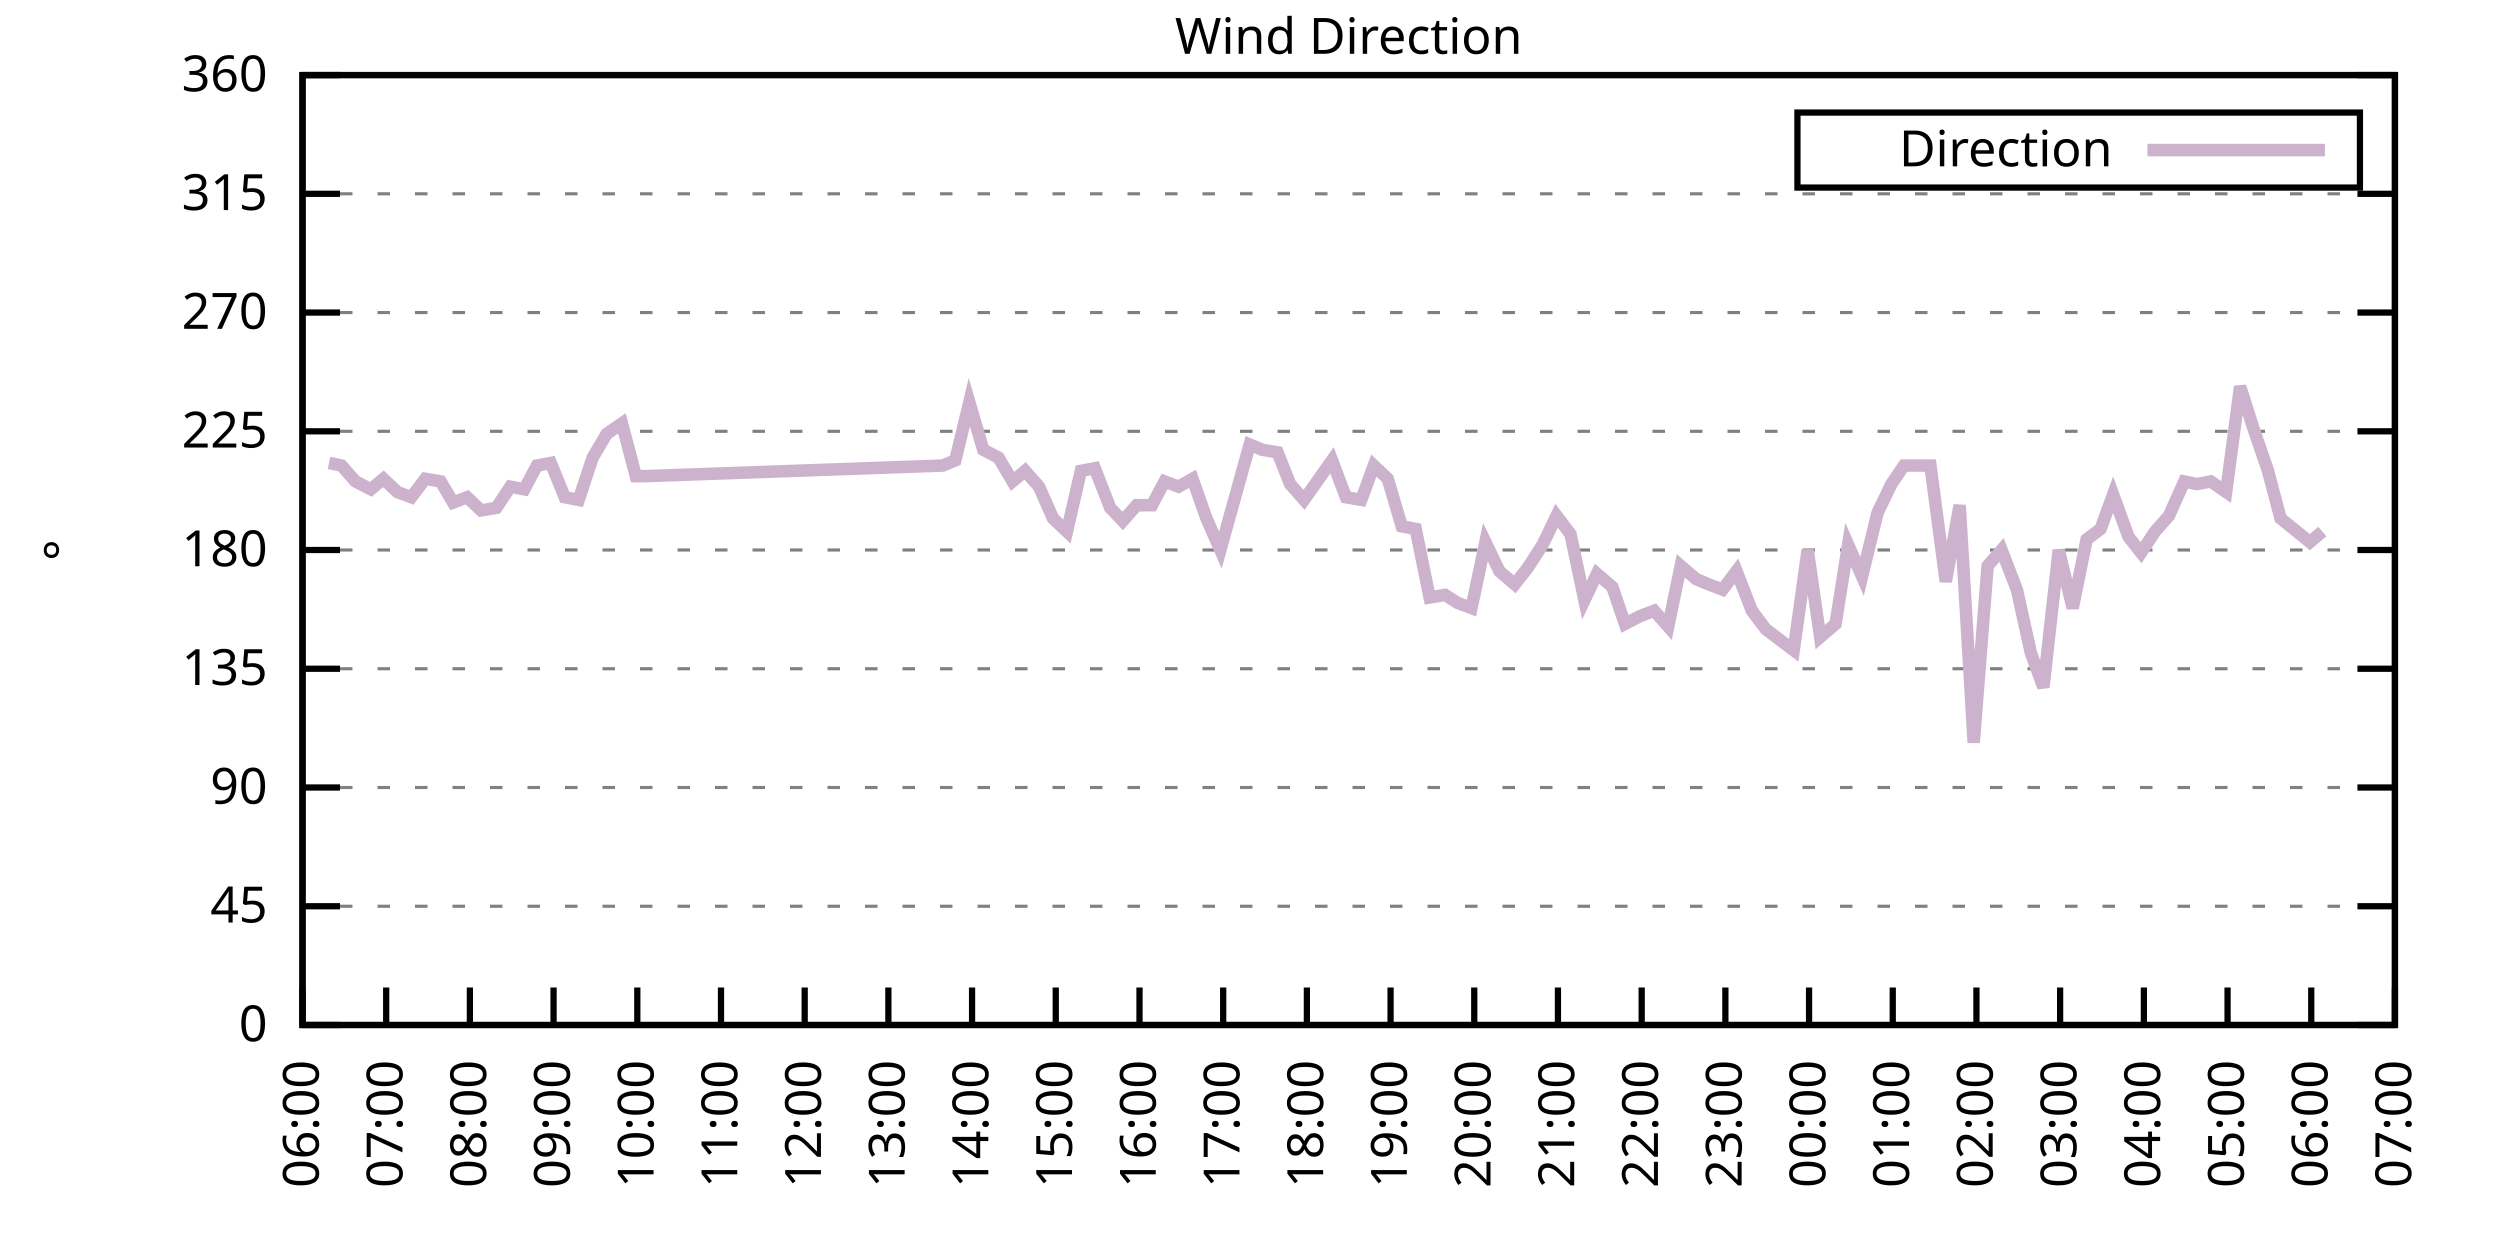
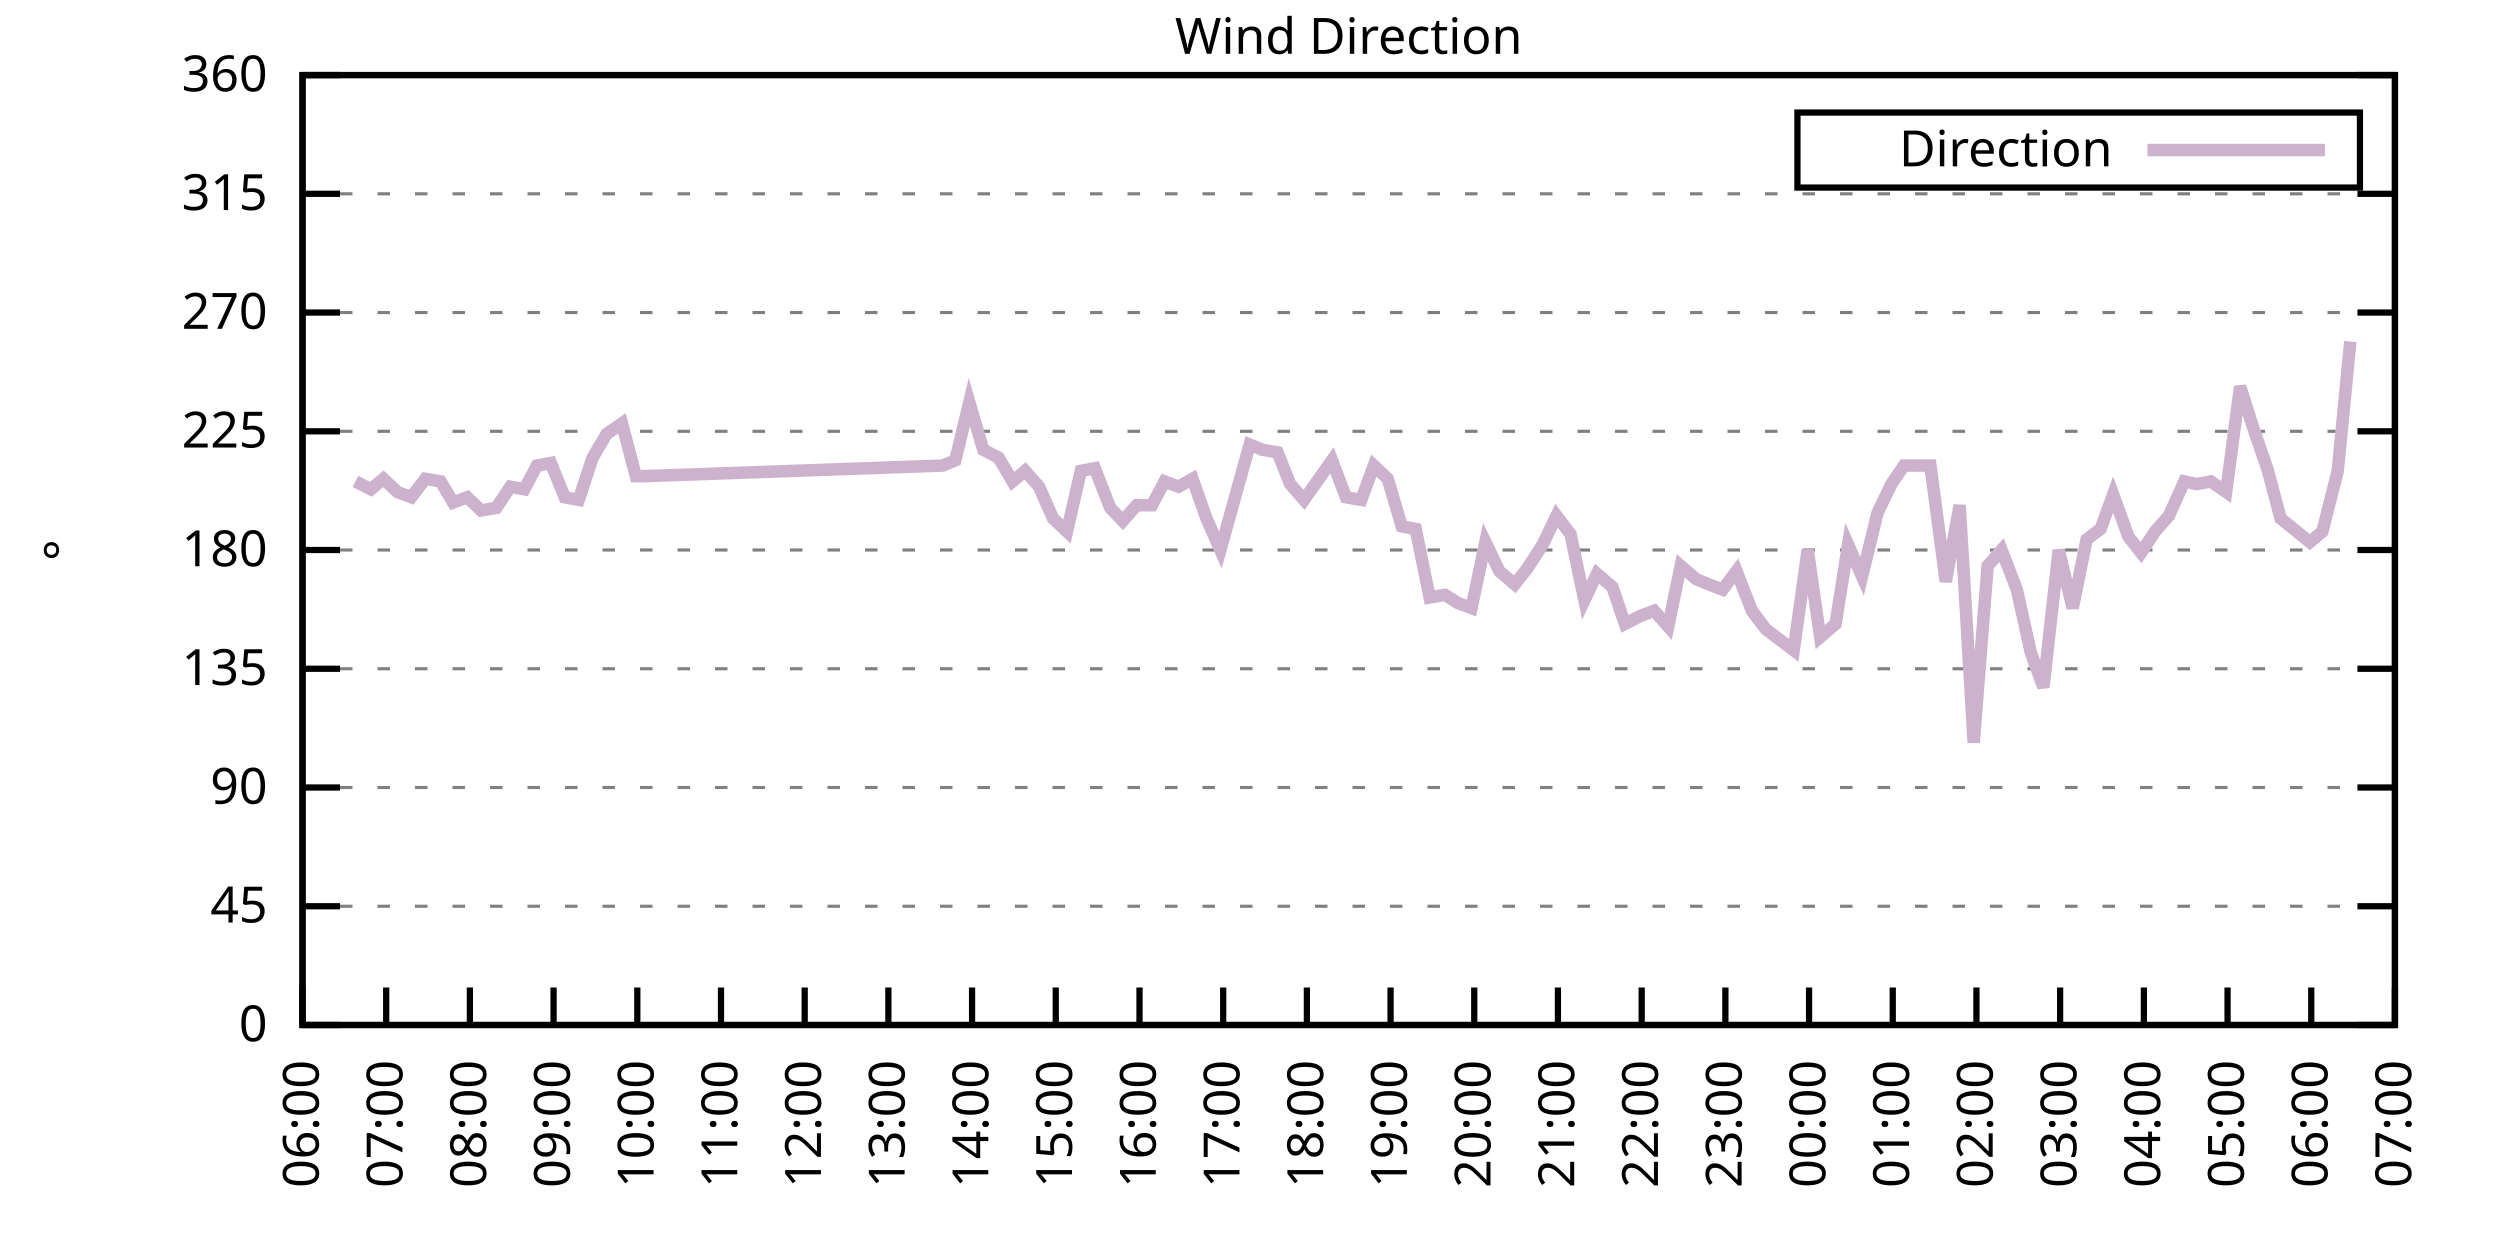
<svg xmlns="http://www.w3.org/2000/svg" xmlns:xlink="http://www.w3.org/1999/xlink" width="400" height="200" viewBox="0 0 400 200">
  <g id="gnuplot_canvas">
    <rect x="0" y="0" width="400" height="200" fill="none" />
    <defs>
      <circle id="gpDot" r="0.5" stroke-width="0.5" stroke="currentColor" />
      <path id="gpPt0" stroke-width="0.333" stroke="currentColor" d="M-1,0 h2 M0,-1 v2" />
      <path id="gpPt1" stroke-width="0.333" stroke="currentColor" d="M-1,-1 L1,1 M1,-1 L-1,1" />
      <path id="gpPt2" stroke-width="0.333" stroke="currentColor" d="M-1,0 L1,0 M0,-1 L0,1 M-1,-1 L1,1 M-1,1 L1,-1" />
      <rect id="gpPt3" stroke-width="0.333" stroke="currentColor" x="-1" y="-1" width="2" height="2" />
      <rect id="gpPt4" stroke-width="0.333" stroke="currentColor" fill="currentColor" x="-1" y="-1" width="2" height="2" />
      <circle id="gpPt5" stroke-width="0.333" stroke="currentColor" cx="0" cy="0" r="1" />
      <use xlink:href="#gpPt5" id="gpPt6" fill="currentColor" stroke="none" />
      <path id="gpPt7" stroke-width="0.333" stroke="currentColor" d="M0,-1.33 L-1.33,0.67 L1.33,0.67 z" />
      <use xlink:href="#gpPt7" id="gpPt8" fill="currentColor" stroke="none" />
      <use xlink:href="#gpPt7" id="gpPt9" stroke="currentColor" transform="rotate(180)" />
      <use xlink:href="#gpPt9" id="gpPt10" fill="currentColor" stroke="none" />
      <use xlink:href="#gpPt3" id="gpPt11" stroke="currentColor" transform="rotate(45)" />
      <use xlink:href="#gpPt11" id="gpPt12" fill="currentColor" stroke="none" />
      <path id="gpPt13" stroke-width="0.333" stroke="currentColor" d="M0,1.330 L1.265,0.411 L0.782,-1.067 L-0.782,-1.076 L-1.265,0.411 z" />
      <use xlink:href="#gpPt13" id="gpPt14" fill="currentColor" stroke="none" />
      <filter id="textbox" filterUnits="objectBoundingBox" x="0" y="0" height="1" width="1">
        <feFlood flood-color="white" flood-opacity="1" result="bgnd" />
        <feComposite in="SourceGraphic" in2="bgnd" operator="atop" />
      </filter>
      <filter id="greybox" filterUnits="objectBoundingBox" x="0" y="0" height="1" width="1">
        <feFlood flood-color="lightgrey" flood-opacity="1" result="grey" />
        <feComposite in="SourceGraphic" in2="grey" operator="atop" />
      </filter>
    </defs>
    <g fill="none" color="white" stroke="currentColor" stroke-width="1.00" stroke-linecap="butt" stroke-linejoin="miter">
</g>
    <g fill="none" color="black" stroke="currentColor" stroke-width="1.00" stroke-linecap="butt" stroke-linejoin="miter">
      <g stroke="none" shape-rendering="crispEdges">
        <polygon fill="rgb(255, 255, 255)" points="48.40,164.00 383.18,164.00 383.18,12.02 48.40,12.02 " />
      </g>
    </g>
    <g fill="none" color="black" stroke="currentColor" stroke-width="1.00" stroke-linecap="butt" stroke-linejoin="miter">
</g>
    <g fill="none" color="black" stroke="black" stroke-width="0.50" stroke-linecap="butt" stroke-linejoin="miter">
</g>
    <g fill="none" color="gray" stroke="currentColor" stroke-width="0.50" stroke-linecap="butt" stroke-linejoin="miter">
      <path stroke="gray" stroke-dasharray="2,4" class="gridline" d="M48.40,164.00 L383.19,164.00  " />
    </g>
    <g fill="none" color="gray" stroke="gray" stroke-width="1.00" stroke-linecap="butt" stroke-linejoin="miter">
</g>
    <g fill="none" color="black" stroke="currentColor" stroke-width="1.00" stroke-linecap="butt" stroke-linejoin="miter">
      <path stroke="black" d="M48.40,164.00 L54.40,164.00 M383.19,164.00 L377.19,164.00  " />
      <g transform="translate(42.80,166.60)" stroke="none" fill="black" font-family="Sans" font-size="8.00" text-anchor="end">
        <text>
          <tspan font-family="Sans"> 0</tspan>
        </text>
      </g>
    </g>
    <g fill="none" color="black" stroke="currentColor" stroke-width="1.00" stroke-linecap="butt" stroke-linejoin="miter">
</g>
    <g fill="none" color="black" stroke="black" stroke-width="0.50" stroke-linecap="butt" stroke-linejoin="miter">
</g>
    <g fill="none" color="gray" stroke="currentColor" stroke-width="0.50" stroke-linecap="butt" stroke-linejoin="miter">
      <path stroke="gray" stroke-dasharray="2,4" class="gridline" d="M48.40,145.00 L383.19,145.00  " />
    </g>
    <g fill="none" color="gray" stroke="gray" stroke-width="1.00" stroke-linecap="butt" stroke-linejoin="miter">
</g>
    <g fill="none" color="black" stroke="currentColor" stroke-width="1.00" stroke-linecap="butt" stroke-linejoin="miter">
      <path stroke="black" d="M48.40,145.00 L54.40,145.00 M383.19,145.00 L377.19,145.00  " />
      <g transform="translate(42.80,147.60)" stroke="none" fill="black" font-family="Sans" font-size="8.00" text-anchor="end">
        <text>
          <tspan font-family="Sans"> 45</tspan>
        </text>
      </g>
    </g>
    <g fill="none" color="black" stroke="currentColor" stroke-width="1.00" stroke-linecap="butt" stroke-linejoin="miter">
</g>
    <g fill="none" color="black" stroke="black" stroke-width="0.50" stroke-linecap="butt" stroke-linejoin="miter">
</g>
    <g fill="none" color="gray" stroke="currentColor" stroke-width="0.50" stroke-linecap="butt" stroke-linejoin="miter">
      <path stroke="gray" stroke-dasharray="2,4" class="gridline" d="M48.40,126.00 L383.19,126.00  " />
    </g>
    <g fill="none" color="gray" stroke="gray" stroke-width="1.00" stroke-linecap="butt" stroke-linejoin="miter">
</g>
    <g fill="none" color="black" stroke="currentColor" stroke-width="1.00" stroke-linecap="butt" stroke-linejoin="miter">
      <path stroke="black" d="M48.40,126.00 L54.40,126.00 M383.19,126.00 L377.19,126.00  " />
      <g transform="translate(42.80,128.60)" stroke="none" fill="black" font-family="Sans" font-size="8.00" text-anchor="end">
        <text>
          <tspan font-family="Sans"> 90</tspan>
        </text>
      </g>
    </g>
    <g fill="none" color="black" stroke="currentColor" stroke-width="1.00" stroke-linecap="butt" stroke-linejoin="miter">
</g>
    <g fill="none" color="black" stroke="black" stroke-width="0.50" stroke-linecap="butt" stroke-linejoin="miter">
</g>
    <g fill="none" color="gray" stroke="currentColor" stroke-width="0.50" stroke-linecap="butt" stroke-linejoin="miter">
      <path stroke="gray" stroke-dasharray="2,4" class="gridline" d="M48.40,107.00 L383.19,107.00  " />
    </g>
    <g fill="none" color="gray" stroke="gray" stroke-width="1.00" stroke-linecap="butt" stroke-linejoin="miter">
</g>
    <g fill="none" color="black" stroke="currentColor" stroke-width="1.00" stroke-linecap="butt" stroke-linejoin="miter">
      <path stroke="black" d="M48.40,107.00 L54.40,107.00 M383.19,107.00 L377.19,107.00  " />
      <g transform="translate(42.80,109.60)" stroke="none" fill="black" font-family="Sans" font-size="8.00" text-anchor="end">
        <text>
          <tspan font-family="Sans"> 135</tspan>
        </text>
      </g>
    </g>
    <g fill="none" color="black" stroke="currentColor" stroke-width="1.00" stroke-linecap="butt" stroke-linejoin="miter">
</g>
    <g fill="none" color="black" stroke="black" stroke-width="0.50" stroke-linecap="butt" stroke-linejoin="miter">
</g>
    <g fill="none" color="gray" stroke="currentColor" stroke-width="0.50" stroke-linecap="butt" stroke-linejoin="miter">
      <path stroke="gray" stroke-dasharray="2,4" class="gridline" d="M48.40,88.00 L383.19,88.00  " />
    </g>
    <g fill="none" color="gray" stroke="gray" stroke-width="1.00" stroke-linecap="butt" stroke-linejoin="miter">
</g>
    <g fill="none" color="black" stroke="currentColor" stroke-width="1.00" stroke-linecap="butt" stroke-linejoin="miter">
      <path stroke="black" d="M48.40,88.00 L54.40,88.00 M383.19,88.00 L377.19,88.00  " />
      <g transform="translate(42.80,90.60)" stroke="none" fill="black" font-family="Sans" font-size="8.00" text-anchor="end">
        <text>
          <tspan font-family="Sans"> 180</tspan>
        </text>
      </g>
    </g>
    <g fill="none" color="black" stroke="currentColor" stroke-width="1.00" stroke-linecap="butt" stroke-linejoin="miter">
</g>
    <g fill="none" color="black" stroke="black" stroke-width="0.50" stroke-linecap="butt" stroke-linejoin="miter">
</g>
    <g fill="none" color="gray" stroke="currentColor" stroke-width="0.50" stroke-linecap="butt" stroke-linejoin="miter">
      <path stroke="gray" stroke-dasharray="2,4" class="gridline" d="M48.40,69.01 L383.19,69.01  " />
    </g>
    <g fill="none" color="gray" stroke="gray" stroke-width="1.00" stroke-linecap="butt" stroke-linejoin="miter">
</g>
    <g fill="none" color="black" stroke="currentColor" stroke-width="1.00" stroke-linecap="butt" stroke-linejoin="miter">
      <path stroke="black" d="M48.40,69.01 L54.40,69.01 M383.19,69.01 L377.19,69.01  " />
      <g transform="translate(42.80,71.61)" stroke="none" fill="black" font-family="Sans" font-size="8.00" text-anchor="end">
        <text>
          <tspan font-family="Sans"> 225</tspan>
        </text>
      </g>
    </g>
    <g fill="none" color="black" stroke="currentColor" stroke-width="1.00" stroke-linecap="butt" stroke-linejoin="miter">
</g>
    <g fill="none" color="black" stroke="black" stroke-width="0.50" stroke-linecap="butt" stroke-linejoin="miter">
</g>
    <g fill="none" color="gray" stroke="currentColor" stroke-width="0.50" stroke-linecap="butt" stroke-linejoin="miter">
      <path stroke="gray" stroke-dasharray="2,4" class="gridline" d="M48.40,50.01 L383.19,50.01  " />
    </g>
    <g fill="none" color="gray" stroke="gray" stroke-width="1.00" stroke-linecap="butt" stroke-linejoin="miter">
</g>
    <g fill="none" color="black" stroke="currentColor" stroke-width="1.00" stroke-linecap="butt" stroke-linejoin="miter">
      <path stroke="black" d="M48.40,50.01 L54.40,50.01 M383.19,50.01 L377.19,50.01  " />
      <g transform="translate(42.80,52.61)" stroke="none" fill="black" font-family="Sans" font-size="8.00" text-anchor="end">
        <text>
          <tspan font-family="Sans"> 270</tspan>
        </text>
      </g>
    </g>
    <g fill="none" color="black" stroke="currentColor" stroke-width="1.00" stroke-linecap="butt" stroke-linejoin="miter">
</g>
    <g fill="none" color="black" stroke="black" stroke-width="0.50" stroke-linecap="butt" stroke-linejoin="miter">
</g>
    <g fill="none" color="gray" stroke="currentColor" stroke-width="0.50" stroke-linecap="butt" stroke-linejoin="miter">
      <path stroke="gray" stroke-dasharray="2,4" class="gridline" d="M48.40,31.01 L383.19,31.01  " />
    </g>
    <g fill="none" color="gray" stroke="gray" stroke-width="1.00" stroke-linecap="butt" stroke-linejoin="miter">
</g>
    <g fill="none" color="black" stroke="currentColor" stroke-width="1.00" stroke-linecap="butt" stroke-linejoin="miter">
      <path stroke="black" d="M48.40,31.01 L54.40,31.01 M383.19,31.01 L377.19,31.01  " />
      <g transform="translate(42.80,33.61)" stroke="none" fill="black" font-family="Sans" font-size="8.00" text-anchor="end">
        <text>
          <tspan font-family="Sans"> 315</tspan>
        </text>
      </g>
    </g>
    <g fill="none" color="black" stroke="currentColor" stroke-width="1.00" stroke-linecap="butt" stroke-linejoin="miter">
</g>
    <g fill="none" color="black" stroke="black" stroke-width="0.50" stroke-linecap="butt" stroke-linejoin="miter">
</g>
    <g fill="none" color="gray" stroke="currentColor" stroke-width="0.50" stroke-linecap="butt" stroke-linejoin="miter">
      <path stroke="gray" stroke-dasharray="2,4" class="gridline" d="M48.40,12.01 L383.19,12.01  " />
    </g>
    <g fill="none" color="gray" stroke="gray" stroke-width="1.00" stroke-linecap="butt" stroke-linejoin="miter">
</g>
    <g fill="none" color="black" stroke="currentColor" stroke-width="1.00" stroke-linecap="butt" stroke-linejoin="miter">
      <path stroke="black" d="M48.40,12.01 L54.40,12.01 M383.19,12.01 L377.19,12.01  " />
      <g transform="translate(42.80,14.61)" stroke="none" fill="black" font-family="Sans" font-size="8.00" text-anchor="end">
        <text>
          <tspan font-family="Sans"> 360</tspan>
        </text>
      </g>
    </g>
    <g fill="none" color="black" stroke="currentColor" stroke-width="1.00" stroke-linecap="butt" stroke-linejoin="miter">
      <path stroke="black" d="M48.40,164.00 L48.40,158.00  " />
      <g transform="translate(51.00,169.60) rotate(270.00)" stroke="none" fill="black" font-family="Sans" font-size="8.00" text-anchor="end">
        <text>
          <tspan font-family="Sans">06:00</tspan>
        </text>
      </g>
    </g>
    <g fill="none" color="black" stroke="currentColor" stroke-width="1.00" stroke-linecap="butt" stroke-linejoin="miter">
      <path stroke="black" d="M61.79,164.00 L61.79,158.00  " />
      <g transform="translate(64.39,169.60) rotate(270.00)" stroke="none" fill="black" font-family="Sans" font-size="8.00" text-anchor="end">
        <text>
          <tspan font-family="Sans">07:00</tspan>
        </text>
      </g>
    </g>
    <g fill="none" color="black" stroke="currentColor" stroke-width="1.00" stroke-linecap="butt" stroke-linejoin="miter">
      <path stroke="black" d="M75.18,164.00 L75.18,158.00  " />
      <g transform="translate(77.78,169.60) rotate(270.00)" stroke="none" fill="black" font-family="Sans" font-size="8.00" text-anchor="end">
        <text>
          <tspan font-family="Sans">08:00</tspan>
        </text>
      </g>
    </g>
    <g fill="none" color="black" stroke="currentColor" stroke-width="1.00" stroke-linecap="butt" stroke-linejoin="miter">
      <path stroke="black" d="M88.57,164.00 L88.57,158.00  " />
      <g transform="translate(91.17,169.60) rotate(270.00)" stroke="none" fill="black" font-family="Sans" font-size="8.00" text-anchor="end">
        <text>
          <tspan font-family="Sans">09:00</tspan>
        </text>
      </g>
    </g>
    <g fill="none" color="black" stroke="currentColor" stroke-width="1.00" stroke-linecap="butt" stroke-linejoin="miter">
      <path stroke="black" d="M101.97,164.00 L101.97,158.00  " />
      <g transform="translate(104.57,169.60) rotate(270.00)" stroke="none" fill="black" font-family="Sans" font-size="8.00" text-anchor="end">
        <text>
          <tspan font-family="Sans">10:00</tspan>
        </text>
      </g>
    </g>
    <g fill="none" color="black" stroke="currentColor" stroke-width="1.00" stroke-linecap="butt" stroke-linejoin="miter">
      <path stroke="black" d="M115.36,164.00 L115.36,158.00  " />
      <g transform="translate(117.96,169.60) rotate(270.00)" stroke="none" fill="black" font-family="Sans" font-size="8.00" text-anchor="end">
        <text>
          <tspan font-family="Sans">11:00</tspan>
        </text>
      </g>
    </g>
    <g fill="none" color="black" stroke="currentColor" stroke-width="1.00" stroke-linecap="butt" stroke-linejoin="miter">
      <path stroke="black" d="M128.75,164.00 L128.75,158.00  " />
      <g transform="translate(131.35,169.60) rotate(270.00)" stroke="none" fill="black" font-family="Sans" font-size="8.00" text-anchor="end">
        <text>
          <tspan font-family="Sans">12:00</tspan>
        </text>
      </g>
    </g>
    <g fill="none" color="black" stroke="currentColor" stroke-width="1.00" stroke-linecap="butt" stroke-linejoin="miter">
      <path stroke="black" d="M142.14,164.00 L142.14,158.00  " />
      <g transform="translate(144.74,169.60) rotate(270.00)" stroke="none" fill="black" font-family="Sans" font-size="8.00" text-anchor="end">
        <text>
          <tspan font-family="Sans">13:00</tspan>
        </text>
      </g>
    </g>
    <g fill="none" color="black" stroke="currentColor" stroke-width="1.00" stroke-linecap="butt" stroke-linejoin="miter">
      <path stroke="black" d="M155.53,164.00 L155.53,158.00  " />
      <g transform="translate(158.13,169.60) rotate(270.00)" stroke="none" fill="black" font-family="Sans" font-size="8.00" text-anchor="end">
        <text>
          <tspan font-family="Sans">14:00</tspan>
        </text>
      </g>
    </g>
    <g fill="none" color="black" stroke="currentColor" stroke-width="1.00" stroke-linecap="butt" stroke-linejoin="miter">
      <path stroke="black" d="M168.92,164.00 L168.92,158.00  " />
      <g transform="translate(171.52,169.60) rotate(270.00)" stroke="none" fill="black" font-family="Sans" font-size="8.00" text-anchor="end">
        <text>
          <tspan font-family="Sans">15:00</tspan>
        </text>
      </g>
    </g>
    <g fill="none" color="black" stroke="currentColor" stroke-width="1.00" stroke-linecap="butt" stroke-linejoin="miter">
      <path stroke="black" d="M182.32,164.00 L182.32,158.00  " />
      <g transform="translate(184.92,169.60) rotate(270.00)" stroke="none" fill="black" font-family="Sans" font-size="8.00" text-anchor="end">
        <text>
          <tspan font-family="Sans">16:00</tspan>
        </text>
      </g>
    </g>
    <g fill="none" color="black" stroke="currentColor" stroke-width="1.00" stroke-linecap="butt" stroke-linejoin="miter">
      <path stroke="black" d="M195.71,164.00 L195.71,158.00  " />
      <g transform="translate(198.31,169.60) rotate(270.00)" stroke="none" fill="black" font-family="Sans" font-size="8.00" text-anchor="end">
        <text>
          <tspan font-family="Sans">17:00</tspan>
        </text>
      </g>
    </g>
    <g fill="none" color="black" stroke="currentColor" stroke-width="1.00" stroke-linecap="butt" stroke-linejoin="miter">
      <path stroke="black" d="M209.10,164.00 L209.10,158.00  " />
      <g transform="translate(211.70,169.60) rotate(270.00)" stroke="none" fill="black" font-family="Sans" font-size="8.00" text-anchor="end">
        <text>
          <tspan font-family="Sans">18:00</tspan>
        </text>
      </g>
    </g>
    <g fill="none" color="black" stroke="currentColor" stroke-width="1.00" stroke-linecap="butt" stroke-linejoin="miter">
      <path stroke="black" d="M222.49,164.00 L222.49,158.00  " />
      <g transform="translate(225.09,169.60) rotate(270.00)" stroke="none" fill="black" font-family="Sans" font-size="8.00" text-anchor="end">
        <text>
          <tspan font-family="Sans">19:00</tspan>
        </text>
      </g>
    </g>
    <g fill="none" color="black" stroke="currentColor" stroke-width="1.00" stroke-linecap="butt" stroke-linejoin="miter">
      <path stroke="black" d="M235.88,164.00 L235.88,158.00  " />
      <g transform="translate(238.48,169.60) rotate(270.00)" stroke="none" fill="black" font-family="Sans" font-size="8.00" text-anchor="end">
        <text>
          <tspan font-family="Sans">20:00</tspan>
        </text>
      </g>
    </g>
    <g fill="none" color="black" stroke="currentColor" stroke-width="1.00" stroke-linecap="butt" stroke-linejoin="miter">
      <path stroke="black" d="M249.27,164.00 L249.27,158.00  " />
      <g transform="translate(251.87,169.60) rotate(270.00)" stroke="none" fill="black" font-family="Sans" font-size="8.00" text-anchor="end">
        <text>
          <tspan font-family="Sans">21:00</tspan>
        </text>
      </g>
    </g>
    <g fill="none" color="black" stroke="currentColor" stroke-width="1.00" stroke-linecap="butt" stroke-linejoin="miter">
      <path stroke="black" d="M262.67,164.00 L262.67,158.00  " />
      <g transform="translate(265.27,169.60) rotate(270.00)" stroke="none" fill="black" font-family="Sans" font-size="8.00" text-anchor="end">
        <text>
          <tspan font-family="Sans">22:00</tspan>
        </text>
      </g>
    </g>
    <g fill="none" color="black" stroke="currentColor" stroke-width="1.00" stroke-linecap="butt" stroke-linejoin="miter">
      <path stroke="black" d="M276.06,164.00 L276.06,158.00  " />
      <g transform="translate(278.66,169.60) rotate(270.00)" stroke="none" fill="black" font-family="Sans" font-size="8.00" text-anchor="end">
        <text>
          <tspan font-family="Sans">23:00</tspan>
        </text>
      </g>
    </g>
    <g fill="none" color="black" stroke="currentColor" stroke-width="1.00" stroke-linecap="butt" stroke-linejoin="miter">
      <path stroke="black" d="M289.45,164.00 L289.45,158.00  " />
      <g transform="translate(292.05,169.60) rotate(270.00)" stroke="none" fill="black" font-family="Sans" font-size="8.00" text-anchor="end">
        <text>
          <tspan font-family="Sans">00:00</tspan>
        </text>
      </g>
    </g>
    <g fill="none" color="black" stroke="currentColor" stroke-width="1.00" stroke-linecap="butt" stroke-linejoin="miter">
      <path stroke="black" d="M302.84,164.00 L302.84,158.00  " />
      <g transform="translate(305.44,169.60) rotate(270.00)" stroke="none" fill="black" font-family="Sans" font-size="8.00" text-anchor="end">
        <text>
          <tspan font-family="Sans">01:00</tspan>
        </text>
      </g>
    </g>
    <g fill="none" color="black" stroke="currentColor" stroke-width="1.00" stroke-linecap="butt" stroke-linejoin="miter">
      <path stroke="black" d="M316.23,164.00 L316.23,158.00  " />
      <g transform="translate(318.83,169.60) rotate(270.00)" stroke="none" fill="black" font-family="Sans" font-size="8.00" text-anchor="end">
        <text>
          <tspan font-family="Sans">02:00</tspan>
        </text>
      </g>
    </g>
    <g fill="none" color="black" stroke="currentColor" stroke-width="1.00" stroke-linecap="butt" stroke-linejoin="miter">
      <path stroke="black" d="M329.62,164.00 L329.62,158.00  " />
      <g transform="translate(332.22,169.60) rotate(270.00)" stroke="none" fill="black" font-family="Sans" font-size="8.00" text-anchor="end">
        <text>
          <tspan font-family="Sans">03:00</tspan>
        </text>
      </g>
    </g>
    <g fill="none" color="black" stroke="currentColor" stroke-width="1.00" stroke-linecap="butt" stroke-linejoin="miter">
      <path stroke="black" d="M343.02,164.00 L343.02,158.00  " />
      <g transform="translate(345.62,169.60) rotate(270.00)" stroke="none" fill="black" font-family="Sans" font-size="8.00" text-anchor="end">
        <text>
          <tspan font-family="Sans">04:00</tspan>
        </text>
      </g>
    </g>
    <g fill="none" color="black" stroke="currentColor" stroke-width="1.00" stroke-linecap="butt" stroke-linejoin="miter">
      <path stroke="black" d="M356.41,164.00 L356.41,158.00  " />
      <g transform="translate(359.01,169.60) rotate(270.00)" stroke="none" fill="black" font-family="Sans" font-size="8.00" text-anchor="end">
        <text>
          <tspan font-family="Sans">05:00</tspan>
        </text>
      </g>
    </g>
    <g fill="none" color="black" stroke="currentColor" stroke-width="1.00" stroke-linecap="butt" stroke-linejoin="miter">
      <path stroke="black" d="M369.80,164.00 L369.80,158.00  " />
      <g transform="translate(372.40,169.60) rotate(270.00)" stroke="none" fill="black" font-family="Sans" font-size="8.00" text-anchor="end">
        <text>
          <tspan font-family="Sans">06:00</tspan>
        </text>
      </g>
    </g>
    <g fill="none" color="black" stroke="currentColor" stroke-width="1.00" stroke-linecap="butt" stroke-linejoin="miter">
      <path stroke="black" d="M383.19,164.00 L383.19,158.00  " />
      <g transform="translate(385.79,169.60) rotate(270.00)" stroke="none" fill="black" font-family="Sans" font-size="8.00" text-anchor="end">
        <text>
          <tspan font-family="Sans">07:00</tspan>
        </text>
      </g>
    </g>
    <g fill="none" color="black" stroke="currentColor" stroke-width="1.00" stroke-linecap="butt" stroke-linejoin="miter">
</g>
    <g fill="none" color="black" stroke="currentColor" stroke-width="1.00" stroke-linecap="butt" stroke-linejoin="miter">
      <path stroke="black" d="M48.40,12.01 L48.40,164.00 L383.19,164.00 L383.19,12.01 L48.40,12.01 Z  " />
    </g>
    <g fill="none" color="black" stroke="currentColor" stroke-width="1.00" stroke-linecap="butt" stroke-linejoin="miter">
</g>
    <g fill="none" color="black" stroke="currentColor" stroke-width="1.00" stroke-linecap="butt" stroke-linejoin="miter">
      <path stroke="black" d="M287.59,30.01 L287.59,18.01 L377.59,18.01 L377.59,30.01 L287.59,30.01 Z  " />
    </g>
    <g id="Wind_direction_plot_1">
      <g fill="none" color="white" stroke="black" stroke-width="2.00" stroke-linecap="butt" stroke-linejoin="miter">
</g>
      <g fill="none" color="black" stroke="currentColor" stroke-width="2.00" stroke-linecap="butt" stroke-linejoin="miter">
        <g transform="translate(337.99,26.61)" stroke="none" fill="black" font-family="Sans" font-size="8.00" text-anchor="end">
          <text>
            <tspan font-family="Sans">Direction</tspan>
          </text>
        </g>
      </g>
      <g fill="none" color="black" stroke="currentColor" stroke-width="2.00" stroke-linecap="butt" stroke-linejoin="miter">
-         <path stroke="rgb(204, 178, 204)" d="M343.59,24.01 L371.99,24.01 M52.64,74.07 L54.65,74.49 L56.88,77.03 L59.34,78.29 L61.35,76.61 L63.58,78.72   L65.81,79.56 L68.04,76.61 L70.50,77.03 L72.50,80.41 L74.74,79.56 L76.97,81.67 L79.42,81.25 L81.66,77.87   L83.89,78.29 L85.90,74.49 L88.13,74.07 L90.36,79.56 L92.59,79.98 L94.82,73.23 L97.06,69.43 L99.51,67.74   L101.74,76.18 L103.31,76.18 L150.85,74.49 L152.85,73.65 L155.09,64.36 L157.32,71.96 L159.77,73.23 L162.01,77.03   L164.01,75.34 L166.25,77.87 L168.48,82.94 L170.71,85.05 L172.94,75.34 L175.17,74.92 L177.63,81.25 L179.64,83.36   L181.87,80.83 L184.32,80.83 L186.33,77.03 L188.57,77.87 L190.80,76.61 L193.03,82.94 L195.26,88.00 L197.49,79.98   L199.95,71.12 L201.96,71.96 L204.41,72.38 L206.42,77.45 L208.65,79.98 L213.12,73.65 L215.35,79.56 L217.80,79.98   L219.81,74.49 L222.04,76.61 L224.28,84.21 L226.51,84.63 L228.74,95.60 L231.20,95.18 L233.20,96.45 L235.44,97.29   L237.67,86.74 L239.90,91.38 L242.36,93.49 L244.36,90.96 L246.82,87.16 L249.05,82.52 L251.28,85.47 L253.51,96.03   L255.52,91.80 L257.98,93.92 L259.99,99.83 L262.44,98.56 L264.67,97.72 L266.91,100.25 L268.92,90.54 L271.37,92.65   L273.38,93.49 L275.61,94.34 L277.84,91.38 L280.30,97.72 L282.53,100.67 L286.99,104.05 L289.23,88.00 L291.23,101.94   L293.69,99.83 L295.70,87.16 L297.93,92.23 L300.39,82.09 L302.62,77.45 L304.63,74.49 L306.86,74.49 L308.87,74.49   L311.32,93.07 L313.55,80.83 L315.79,118.83 L318.02,90.54 L320.25,88.00 L322.70,94.34 L324.94,104.47 L326.95,109.96   L329.40,88.00 L331.63,97.29 L333.86,86.32 L336.10,84.63 L338.10,79.14 L340.56,85.89 L342.57,88.43 L344.80,85.05   L347.03,82.52 L349.49,77.03 L351.50,77.45 L353.73,77.03 L356.18,78.72 L358.42,61.83 L360.42,68.16 L362.88,75.34   L364.89,82.94 L369.58,86.74 L371.58,85.05  " />
+         <path stroke="rgb(204, 178, 204)" d="M343.59,24.01 L371.99,24.01 M56.88,77.03 L59.34,78.29 L61.35,76.61 L63.58,78.72 L65.81,79.56 L68.04,76.61   L70.50,77.03 L72.50,80.41 L74.74,79.56 L76.97,81.67 L79.42,81.25 L81.66,77.87 L83.89,78.29 L85.90,74.49   L88.13,74.07 L90.36,79.56 L92.59,79.98 L94.82,73.23 L97.06,69.43 L99.51,67.74 L101.74,76.18 L103.31,76.18   L150.85,74.49 L152.85,73.65 L155.09,64.36 L157.32,71.96 L159.77,73.23 L162.01,77.03 L164.01,75.34 L166.25,77.87   L168.48,82.94 L170.71,85.05 L172.94,75.34 L175.17,74.92 L177.63,81.25 L179.64,83.36 L181.87,80.83 L184.32,80.83   L186.33,77.03 L188.57,77.87 L190.80,76.61 L193.03,82.94 L195.26,88.00 L197.49,79.98 L199.95,71.12 L201.96,71.96   L204.41,72.38 L206.42,77.45 L208.65,79.98 L213.12,73.65 L215.35,79.56 L217.80,79.98 L219.81,74.49 L222.04,76.61   L224.28,84.21 L226.51,84.63 L228.74,95.60 L231.20,95.18 L233.20,96.45 L235.44,97.29 L237.67,86.74 L239.90,91.38   L242.36,93.49 L244.36,90.96 L246.82,87.16 L249.05,82.52 L251.28,85.47 L253.51,96.03 L255.52,91.80 L257.98,93.92   L259.99,99.83 L262.44,98.56 L264.67,97.72 L266.91,100.25 L268.92,90.54 L271.37,92.65 L273.38,93.49 L275.61,94.34   L277.84,91.38 L280.30,97.72 L282.53,100.67 L286.99,104.05 L289.23,88.00 L291.23,101.94 L293.69,99.83 L295.70,87.16   L297.93,92.23 L300.39,82.09 L302.62,77.45 L304.63,74.49 L306.86,74.49 L308.87,74.49 L311.32,93.07 L313.55,80.83   L315.79,118.83 L318.02,90.54 L320.25,88.00 L322.70,94.34 L324.94,104.47 L326.95,109.96 L329.40,88.00 L331.63,97.29   L333.86,86.32 L336.10,84.63 L338.10,79.14 L340.56,85.89 L342.57,88.43 L344.80,85.05 L347.03,82.52 L349.49,77.03   L351.50,77.45 L353.73,77.03 L356.18,78.72 L358.42,61.83 L360.42,68.16 L362.88,75.34 L364.89,82.94 L369.58,86.74   L371.58,85.05 L374.04,75.34 L376.05,54.65  " />
      </g>
    </g>
    <g fill="none" color="black" stroke="currentColor" stroke-width="2.00" stroke-linecap="butt" stroke-linejoin="miter">
</g>
    <g fill="none" color="black" stroke="black" stroke-width="1.00" stroke-linecap="butt" stroke-linejoin="miter">
</g>
    <g fill="none" color="black" stroke="currentColor" stroke-width="1.00" stroke-linecap="butt" stroke-linejoin="miter">
      <path stroke="black" d="M48.40,12.01 L48.40,164.00 L383.19,164.00 L383.19,12.01 L48.40,12.01 Z  " />
      <g transform="translate(12.80,88.01) rotate(270.00)" stroke="none" fill="black" font-family="Sans" font-size="8.00" text-anchor="middle">
        <text>
          <tspan font-family="Sans">°</tspan>
        </text>
      </g>
    </g>
    <g fill="none" color="black" stroke="currentColor" stroke-width="1.00" stroke-linecap="butt" stroke-linejoin="miter">
</g>
    <g fill="none" color="black" stroke="currentColor" stroke-width="1.00" stroke-linecap="butt" stroke-linejoin="miter">
      <g transform="translate(215.79,8.61)" stroke="none" fill="black" font-family="Sans" font-size="8.00" text-anchor="middle">
        <text>
          <tspan font-family="Sans">Wind Direction</tspan>
        </text>
      </g>
    </g>
    <g fill="none" color="black" stroke="currentColor" stroke-width="1.00" stroke-linecap="butt" stroke-linejoin="miter">
</g>
  </g>
</svg>
